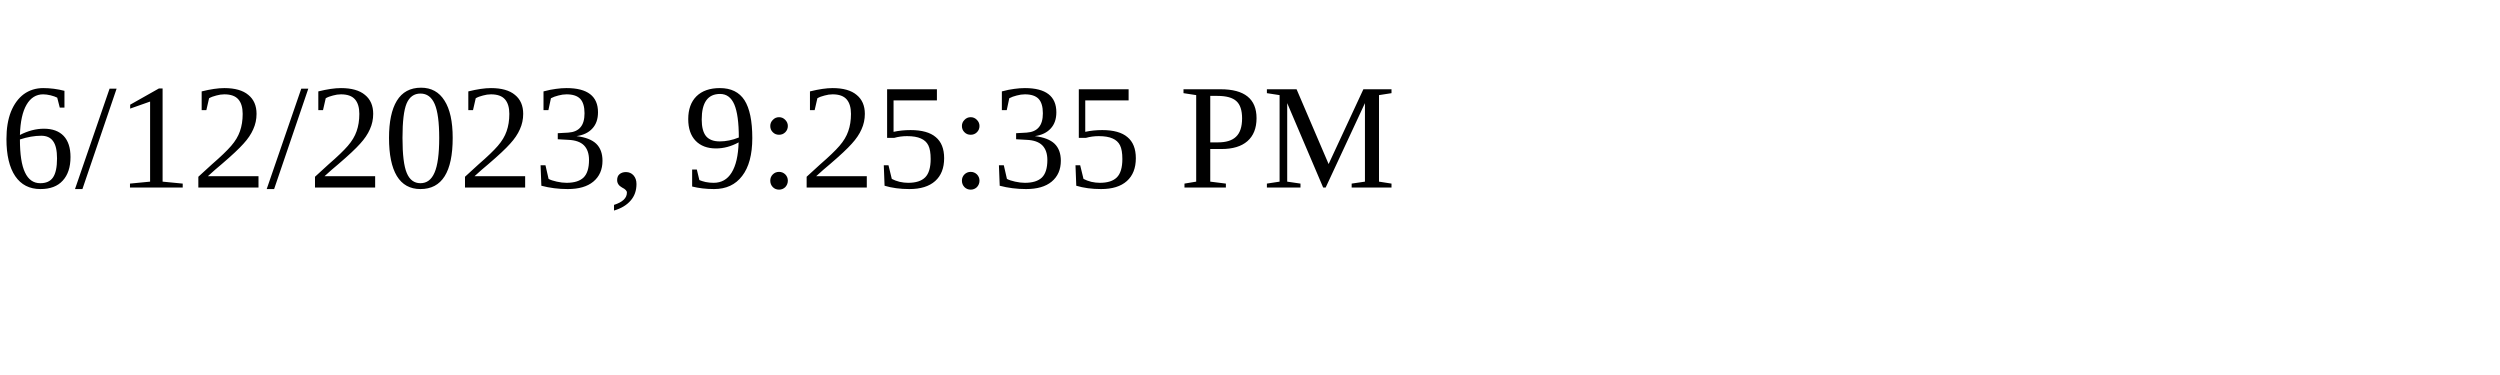
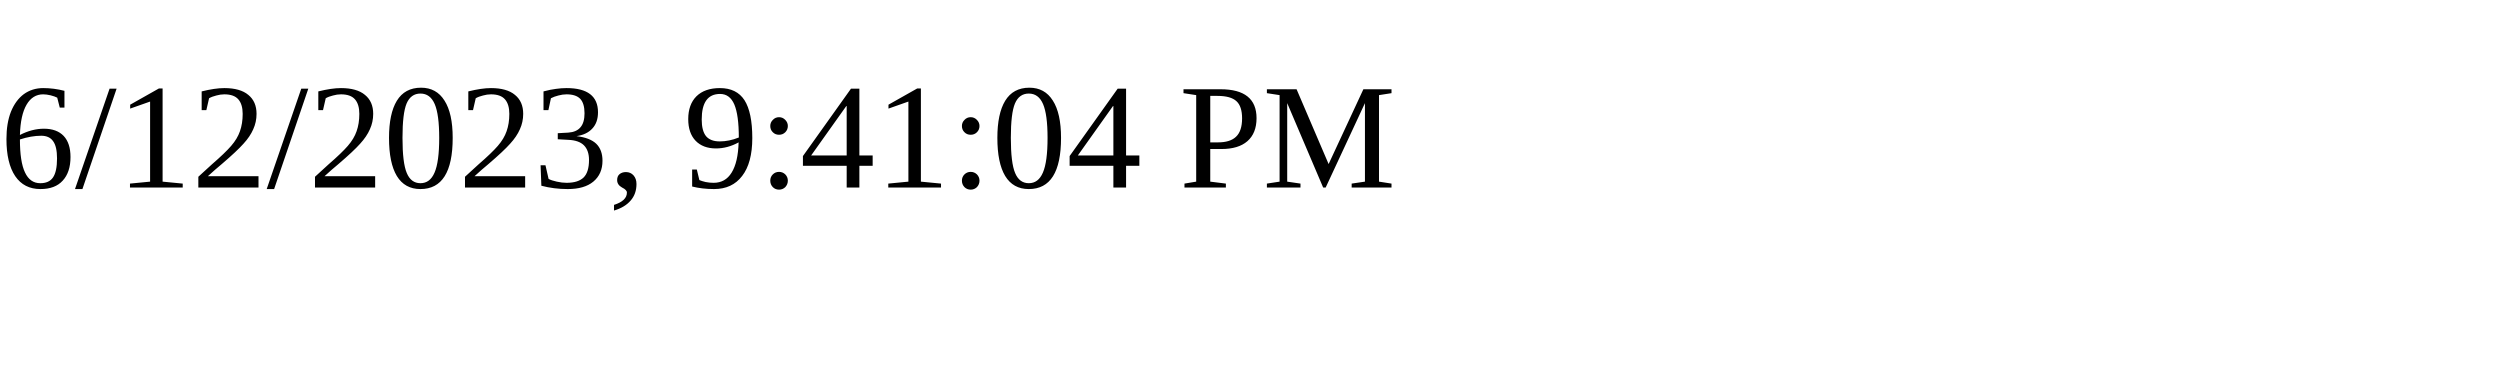
<svg xmlns="http://www.w3.org/2000/svg" height="30" width="200">
-   <text x="0" y="15">6/12/2023, 9:25:35 PM</text>
+   <text x="0" y="15">6/12/2023, 9:41:04 PM</text>
</svg>
